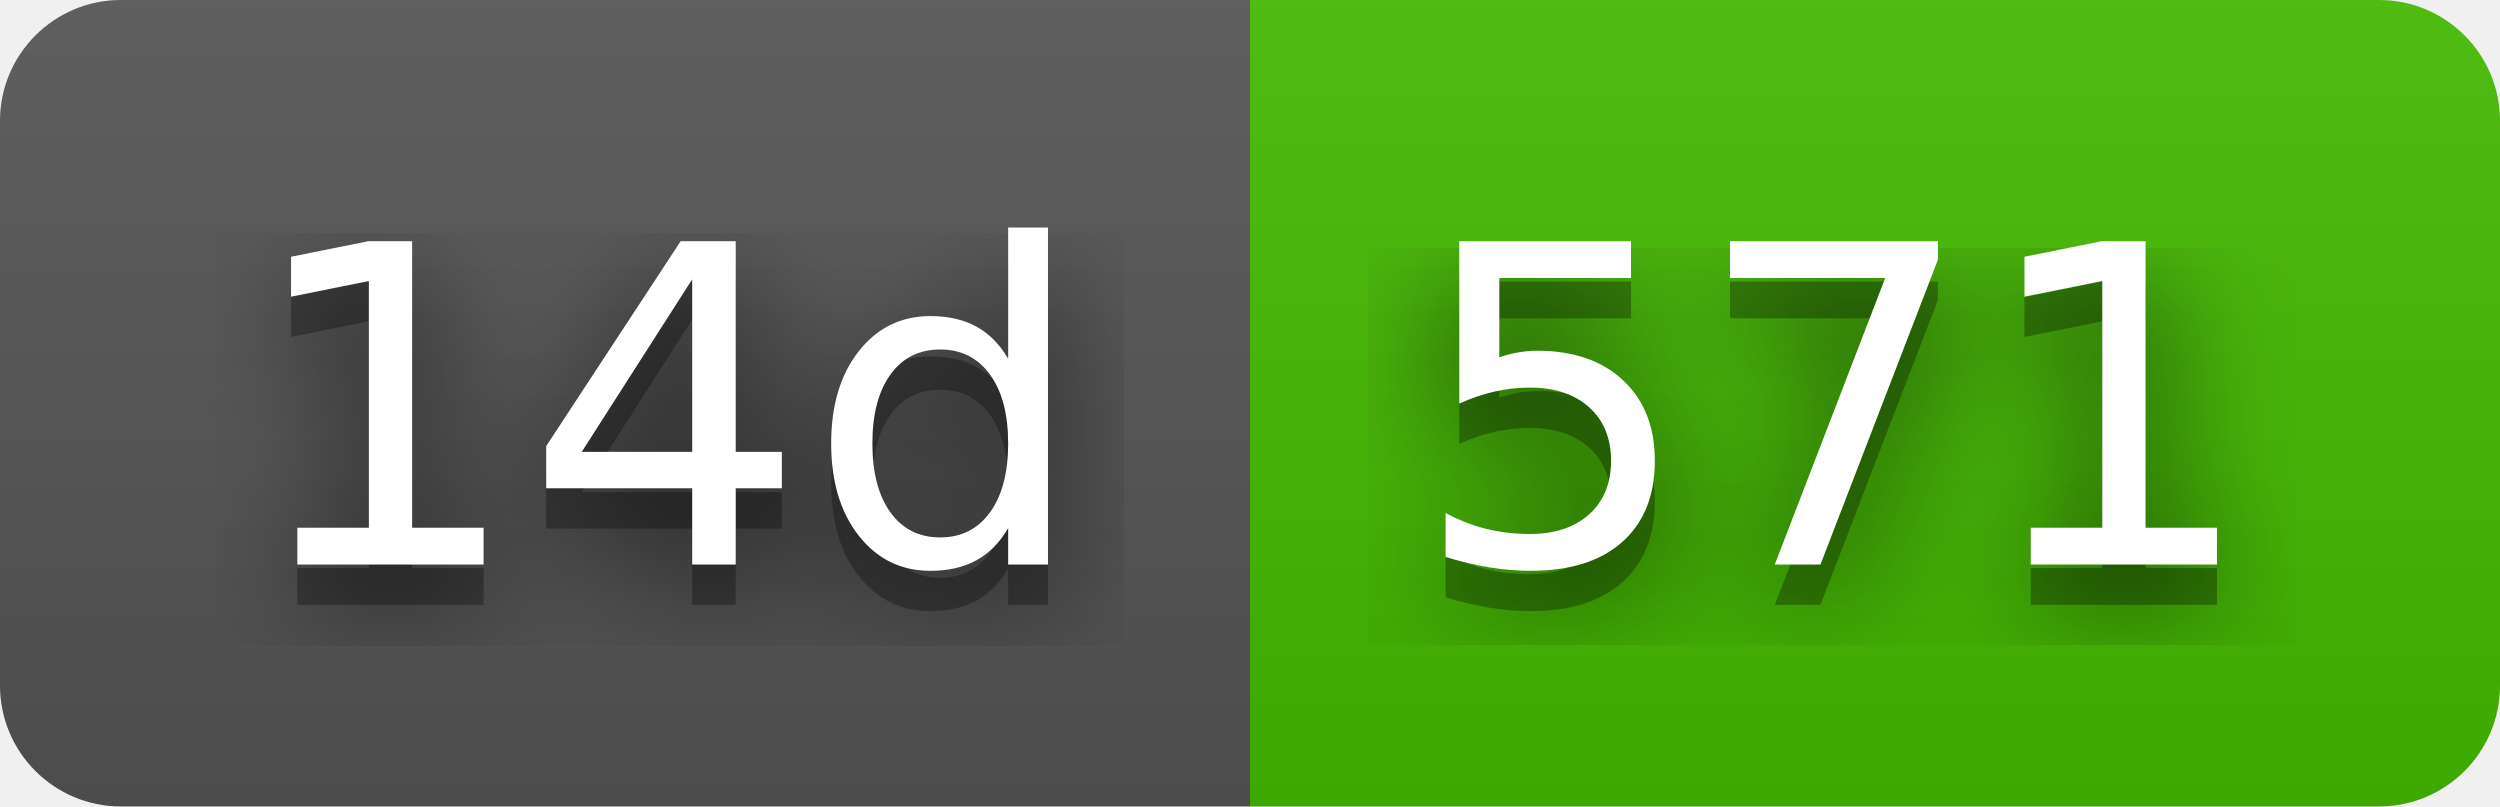
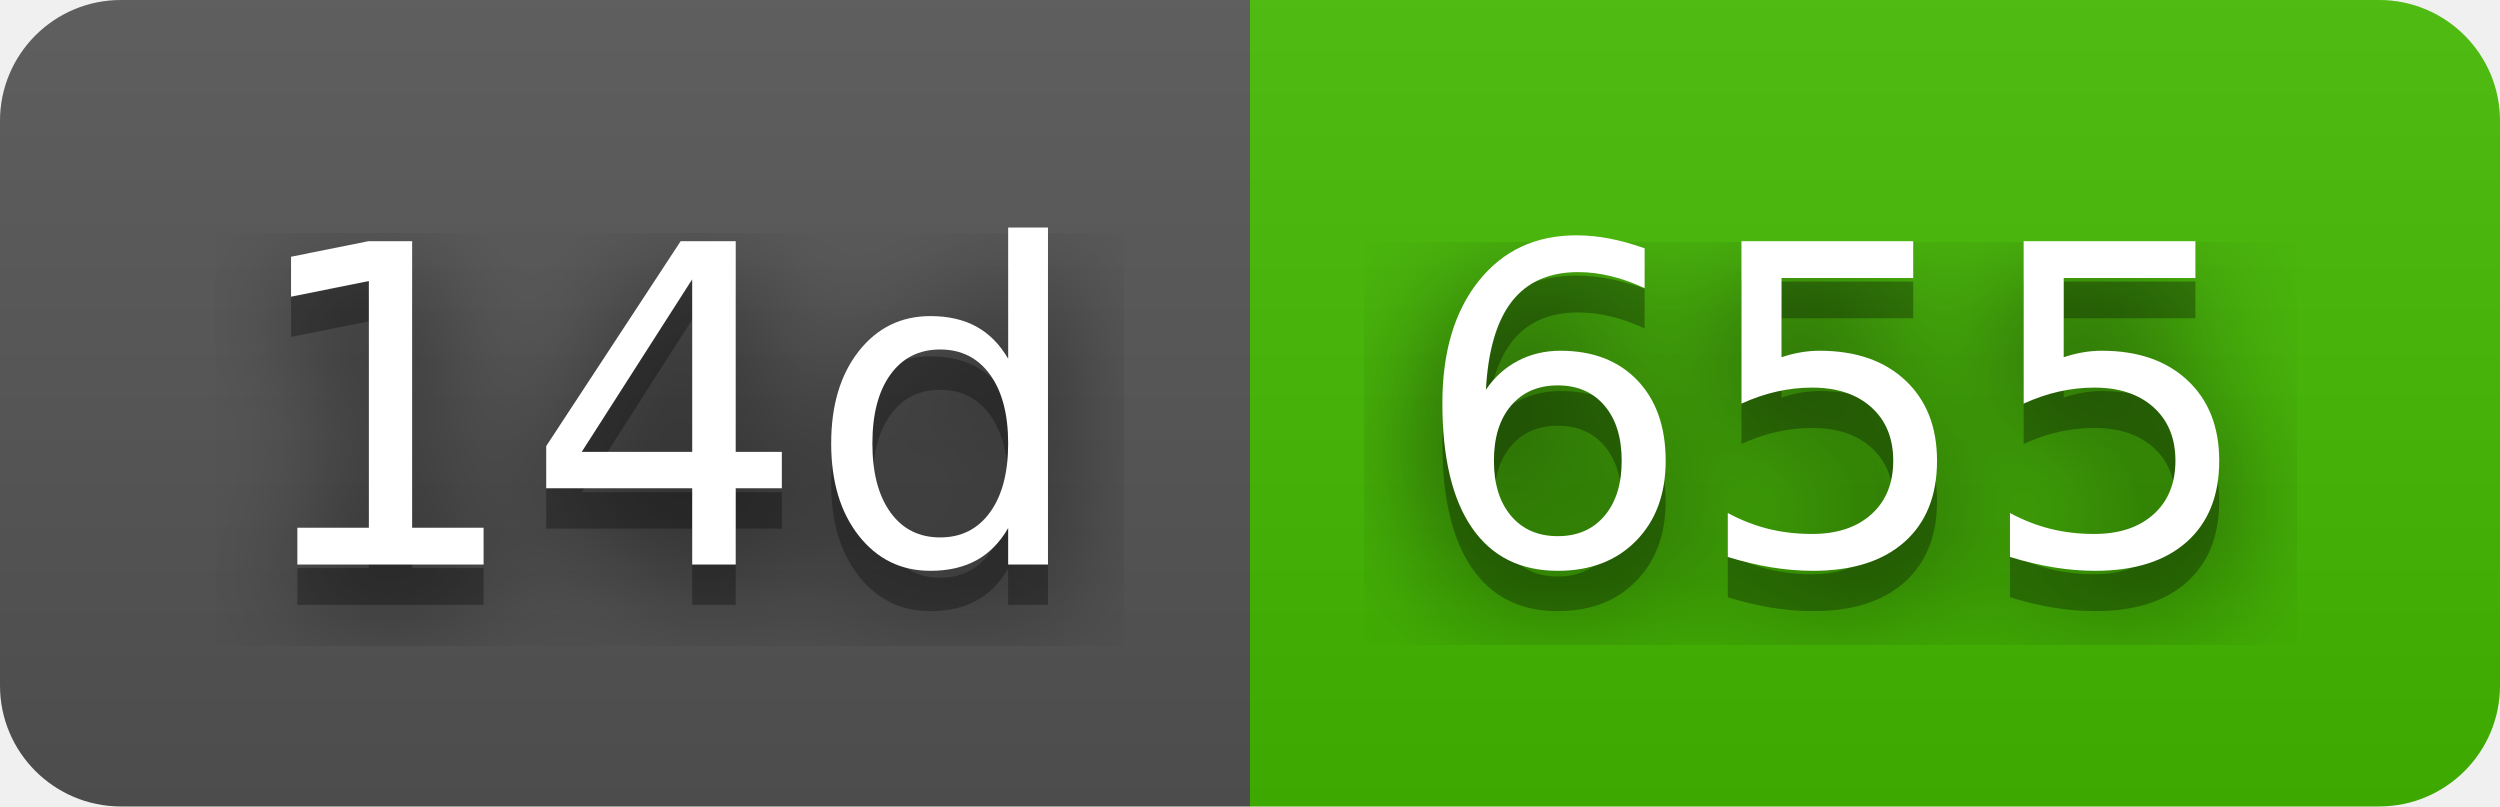
- <svg xmlns="http://www.w3.org/2000/svg" width="62" height="20" role="img" aria-label="14d: 571">
+ <svg xmlns="http://www.w3.org/2000/svg" width="62" height="20" role="img" aria-label="14d: 655">
  <filter id="blur">
    <feGaussianBlur stdDeviation="16" />
  </filter>
  <linearGradient id="s" x2="0" y2="100%">
    <stop offset="0" stop-color="#bbb" stop-opacity=".1" />
    <stop offset="1" stop-opacity=".1" />
  </linearGradient>
  <clipPath id="r">
    <rect width="62" height="20" rx="3" />
  </clipPath>
  <g clip-path="url(#r)">
    <rect width="31" height="20" fill="#555" />
    <rect x="31" width="31" height="20" fill="#4b0" />
    <rect width="62" height="20" fill="url(#s)" />
  </g>
  <g fill="#fff" text-anchor="middle" font-family="Verdana,Geneva,DejaVu Sans,sans-serif" text-rendering="geometricPrecision" font-size="110">
    <g transform="scale(.1)">
      <g aria-hidden="true" fill="#010101">
        <text x="165" y="150" fill-opacity=".8" filter="url(#blur)" textLength="210">14d</text>
        <text x="165" y="150" fill-opacity=".3" textLength="210">14d</text>
      </g>
      <text x="165" y="140" textLength="210">14d</text>
    </g>
    <g transform="scale(.1)">
      <g aria-hidden="true" fill="#010101">
-         <text x="455" y="150" fill-opacity=".8" filter="url(#blur)" textLength="210">571</text>
-         <text x="455" y="150" fill-opacity=".3" textLength="210">571</text>
+         <text x="455" y="150" fill-opacity=".8" filter="url(#blur)" textLength="210">655</text>
+         <text x="455" y="150" fill-opacity=".3" textLength="210">655</text>
      </g>
-       <text x="455" y="140" textLength="210">571</text>
+       <text x="455" y="140" textLength="210">655</text>
    </g>
  </g>
</svg>
